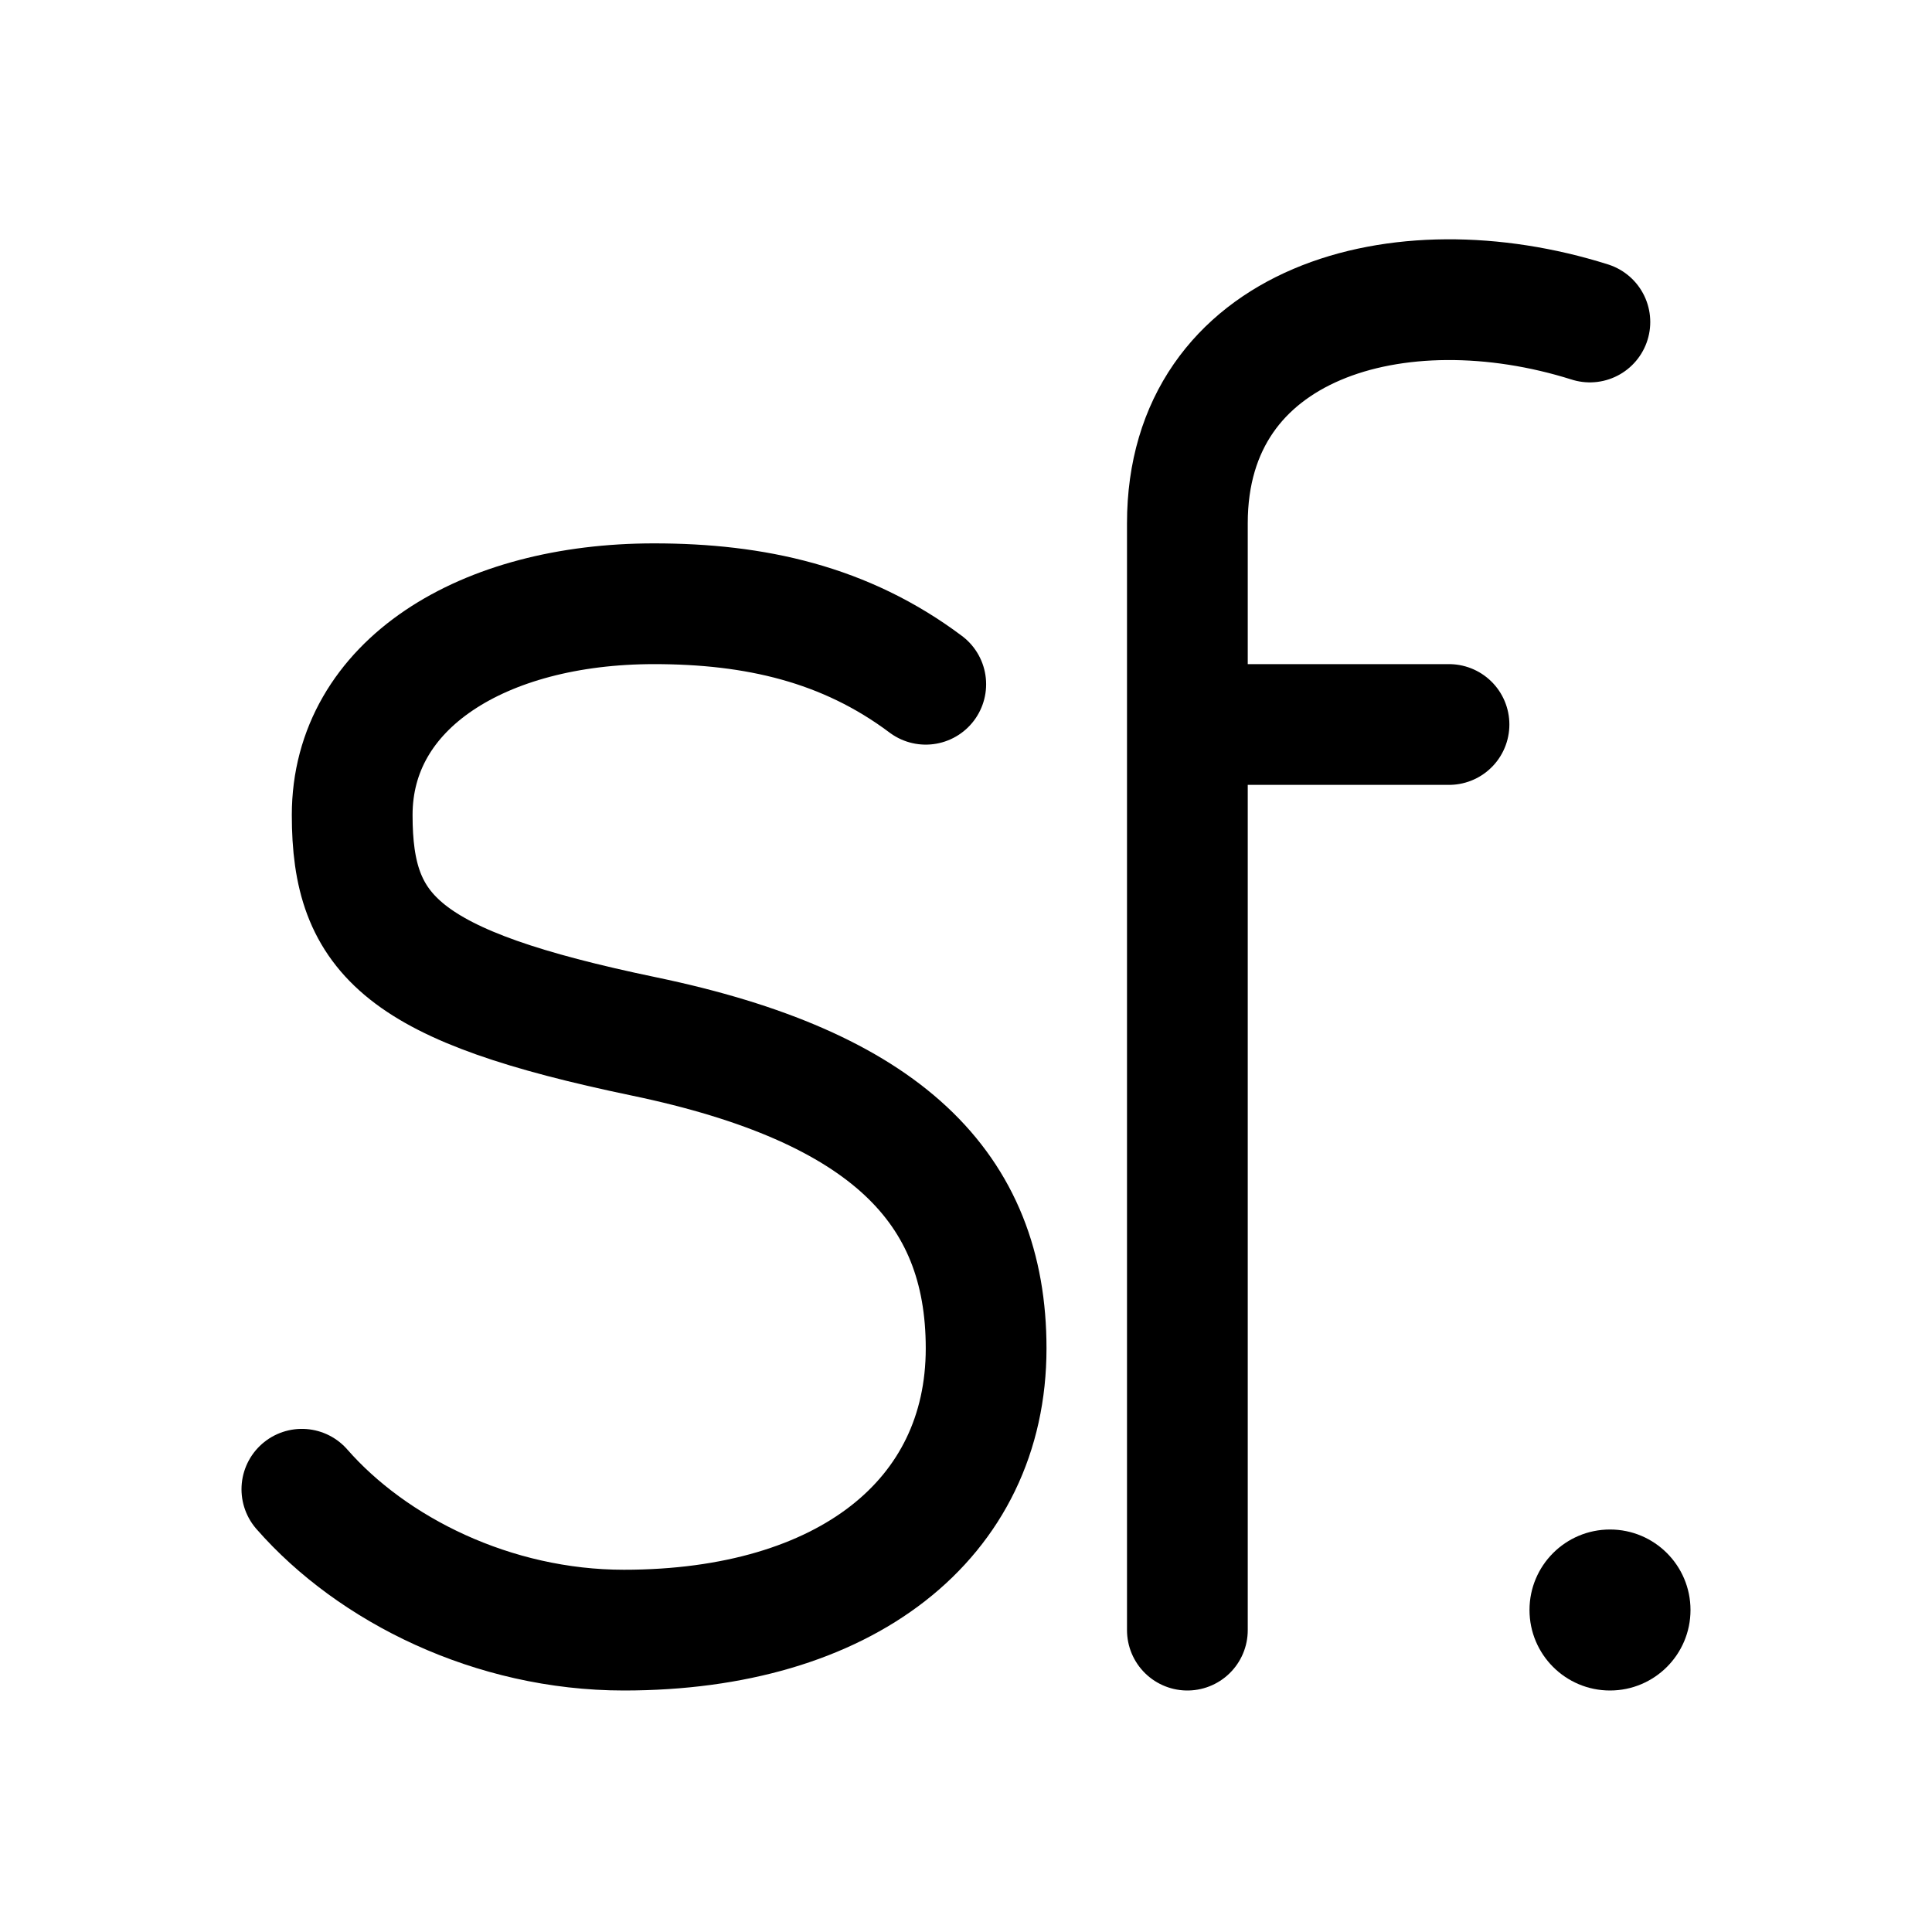
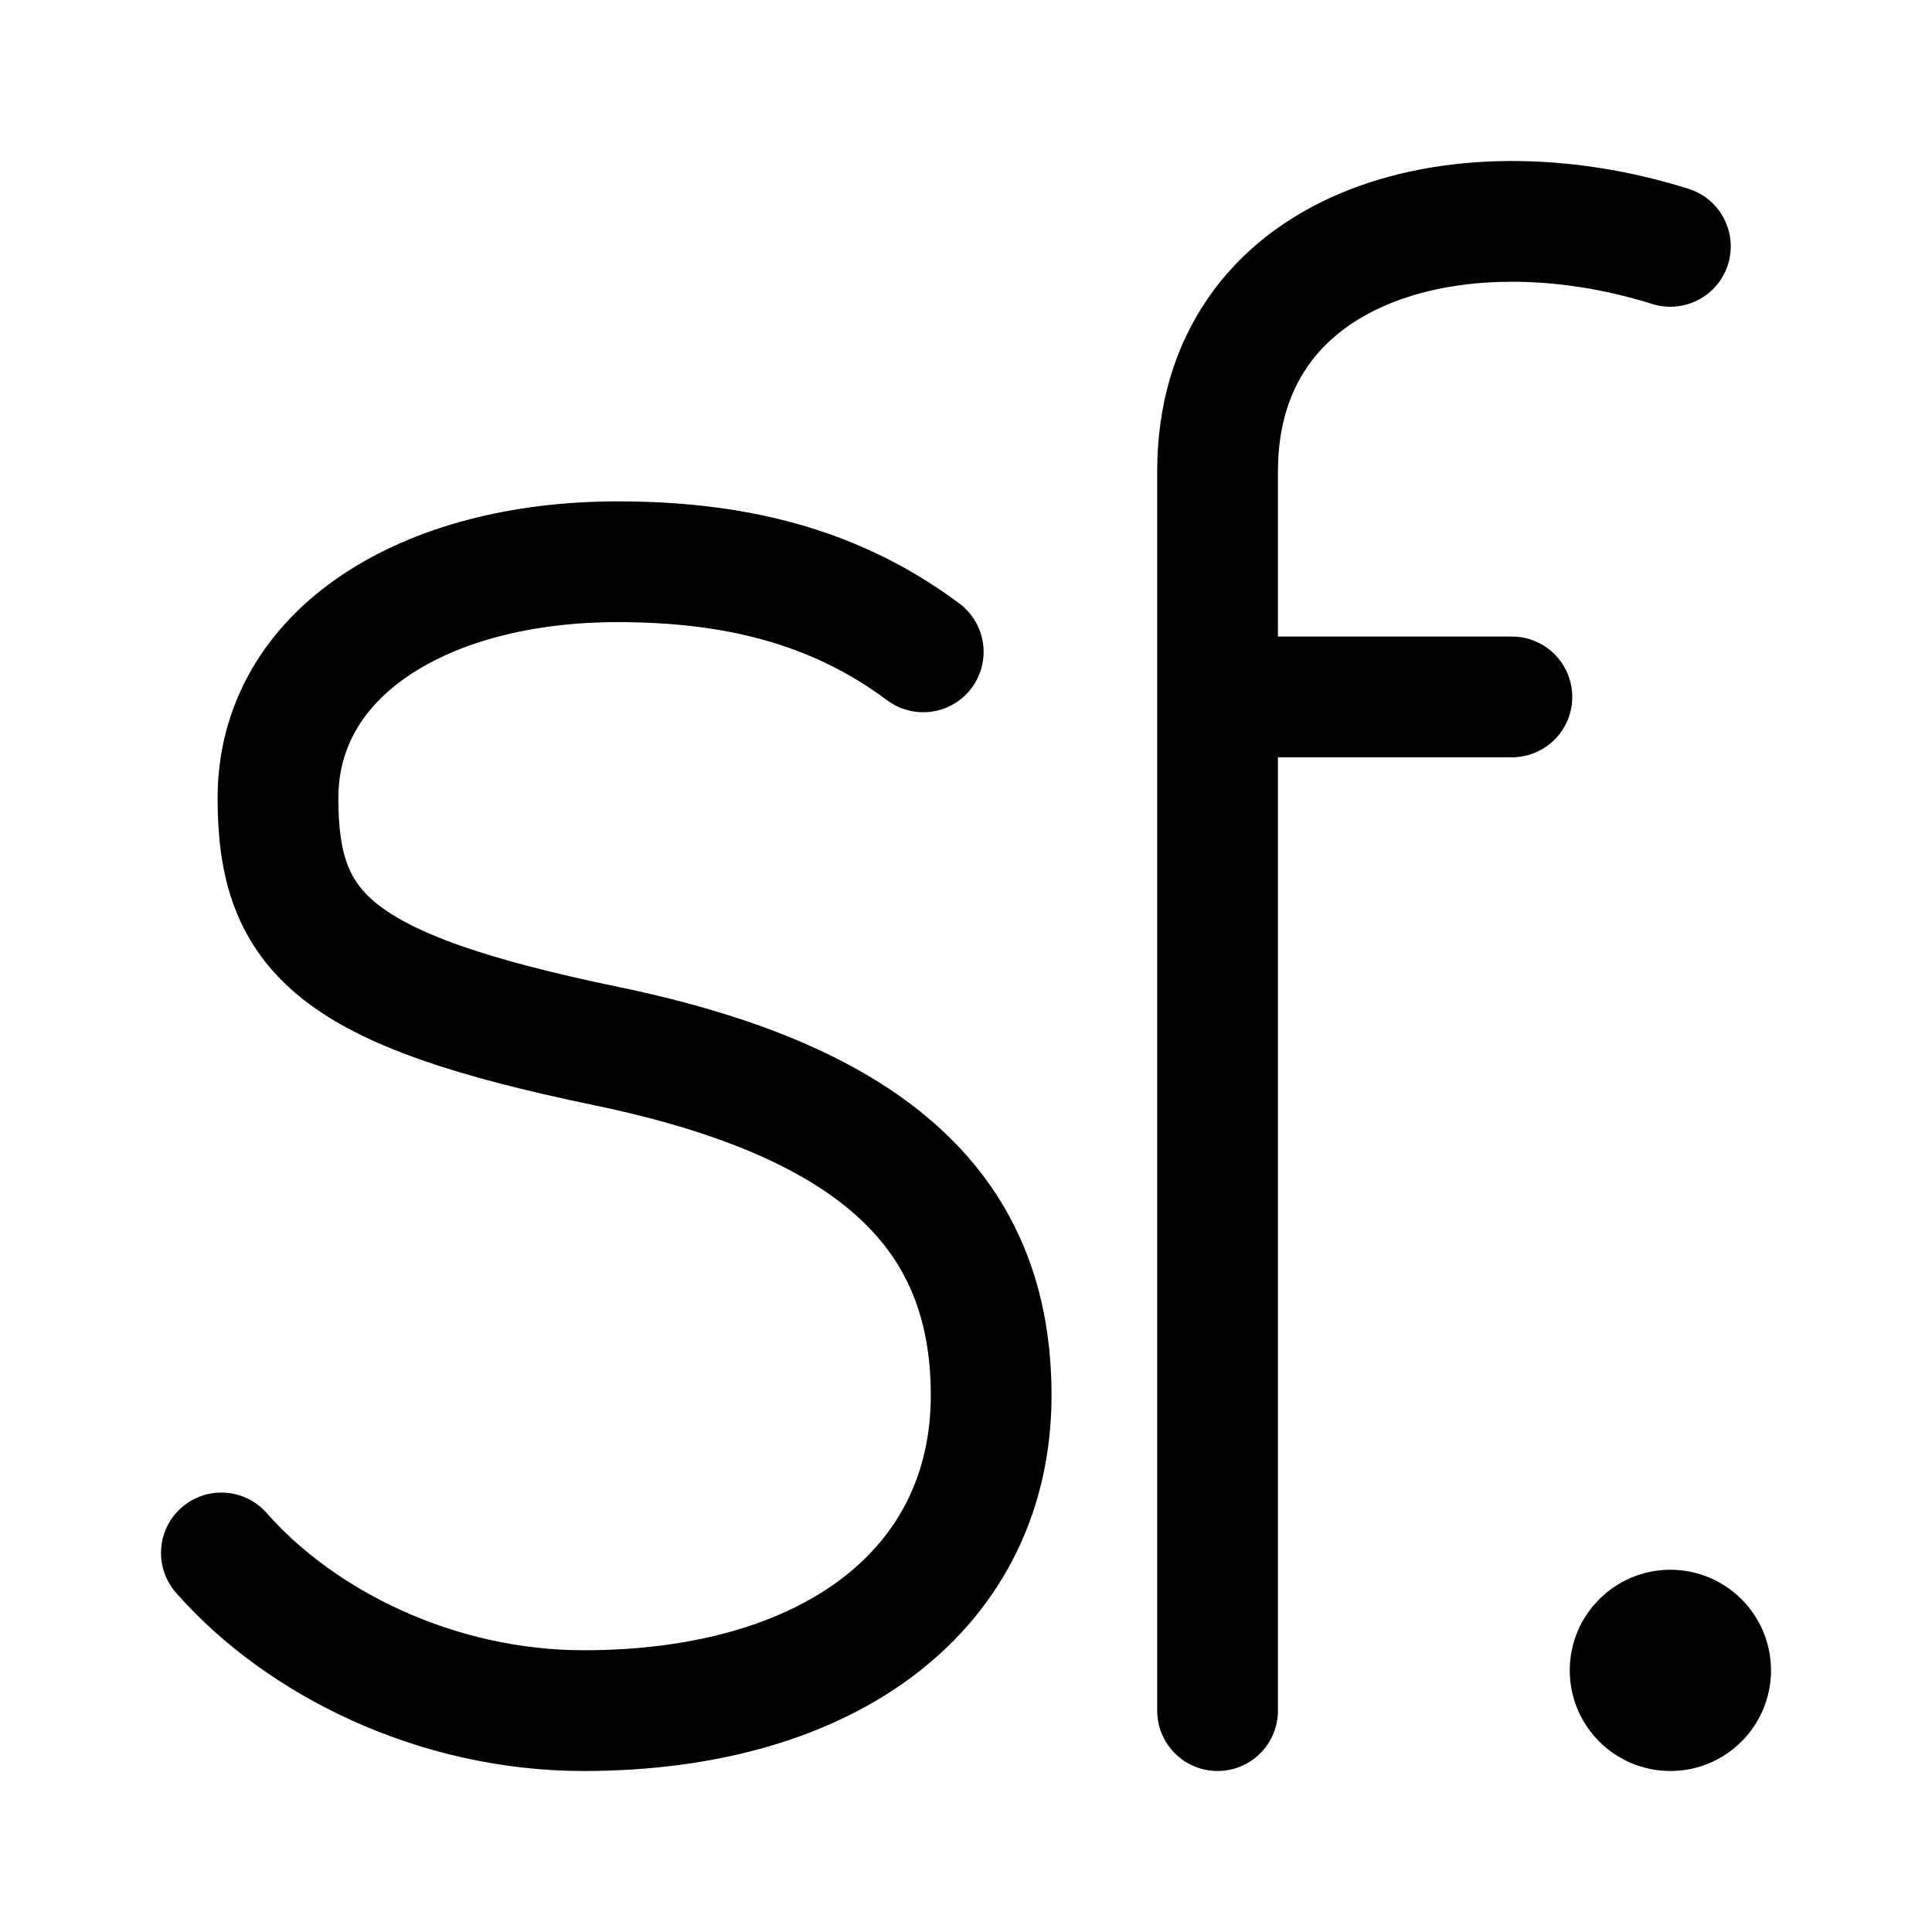
- <svg xmlns="http://www.w3.org/2000/svg" width="192" height="192" viewBox="0 0 192 192">
-   <path fill="none" stroke="#000" stroke-linecap="round" stroke-width="12" d="M118 72h26m14-40c-19-6-40 0-40 20v110M92 68c-8-6-17-8-27-8-17 0-30 8-30 21 0 12 5 17 29 22s34 15 34 31c0 17-14 28-36 28-13 0-25-6-32-14" />
-   <circle cx="160" cy="160" r="8" />
+ <svg xmlns="http://www.w3.org/2000/svg" width="192" height="192" viewBox="0 0 192 192" fill="none">
+   <circle cx="166" cy="166" r="5" stroke="#000" stroke-width="10" stroke-linecap="round" stroke-linejoin="round" />
+   <path d="M121 69.259h29.25M166 24.485c-21.375-6.716-45 0-45 22.387V170M91.75 64.781c-9-6.716-19.125-8.955-30.375-8.955-19.125 0-33.75 8.955-33.75 23.507 0 13.432 5.625 19.029 32.625 24.625 27 5.597 38.25 16.791 38.25 34.7C98.5 157.687 82.75 170 58 170c-14.625 0-28.125-6.716-36-15.671" stroke="#000" stroke-width="12" stroke-linecap="round" />
</svg>
